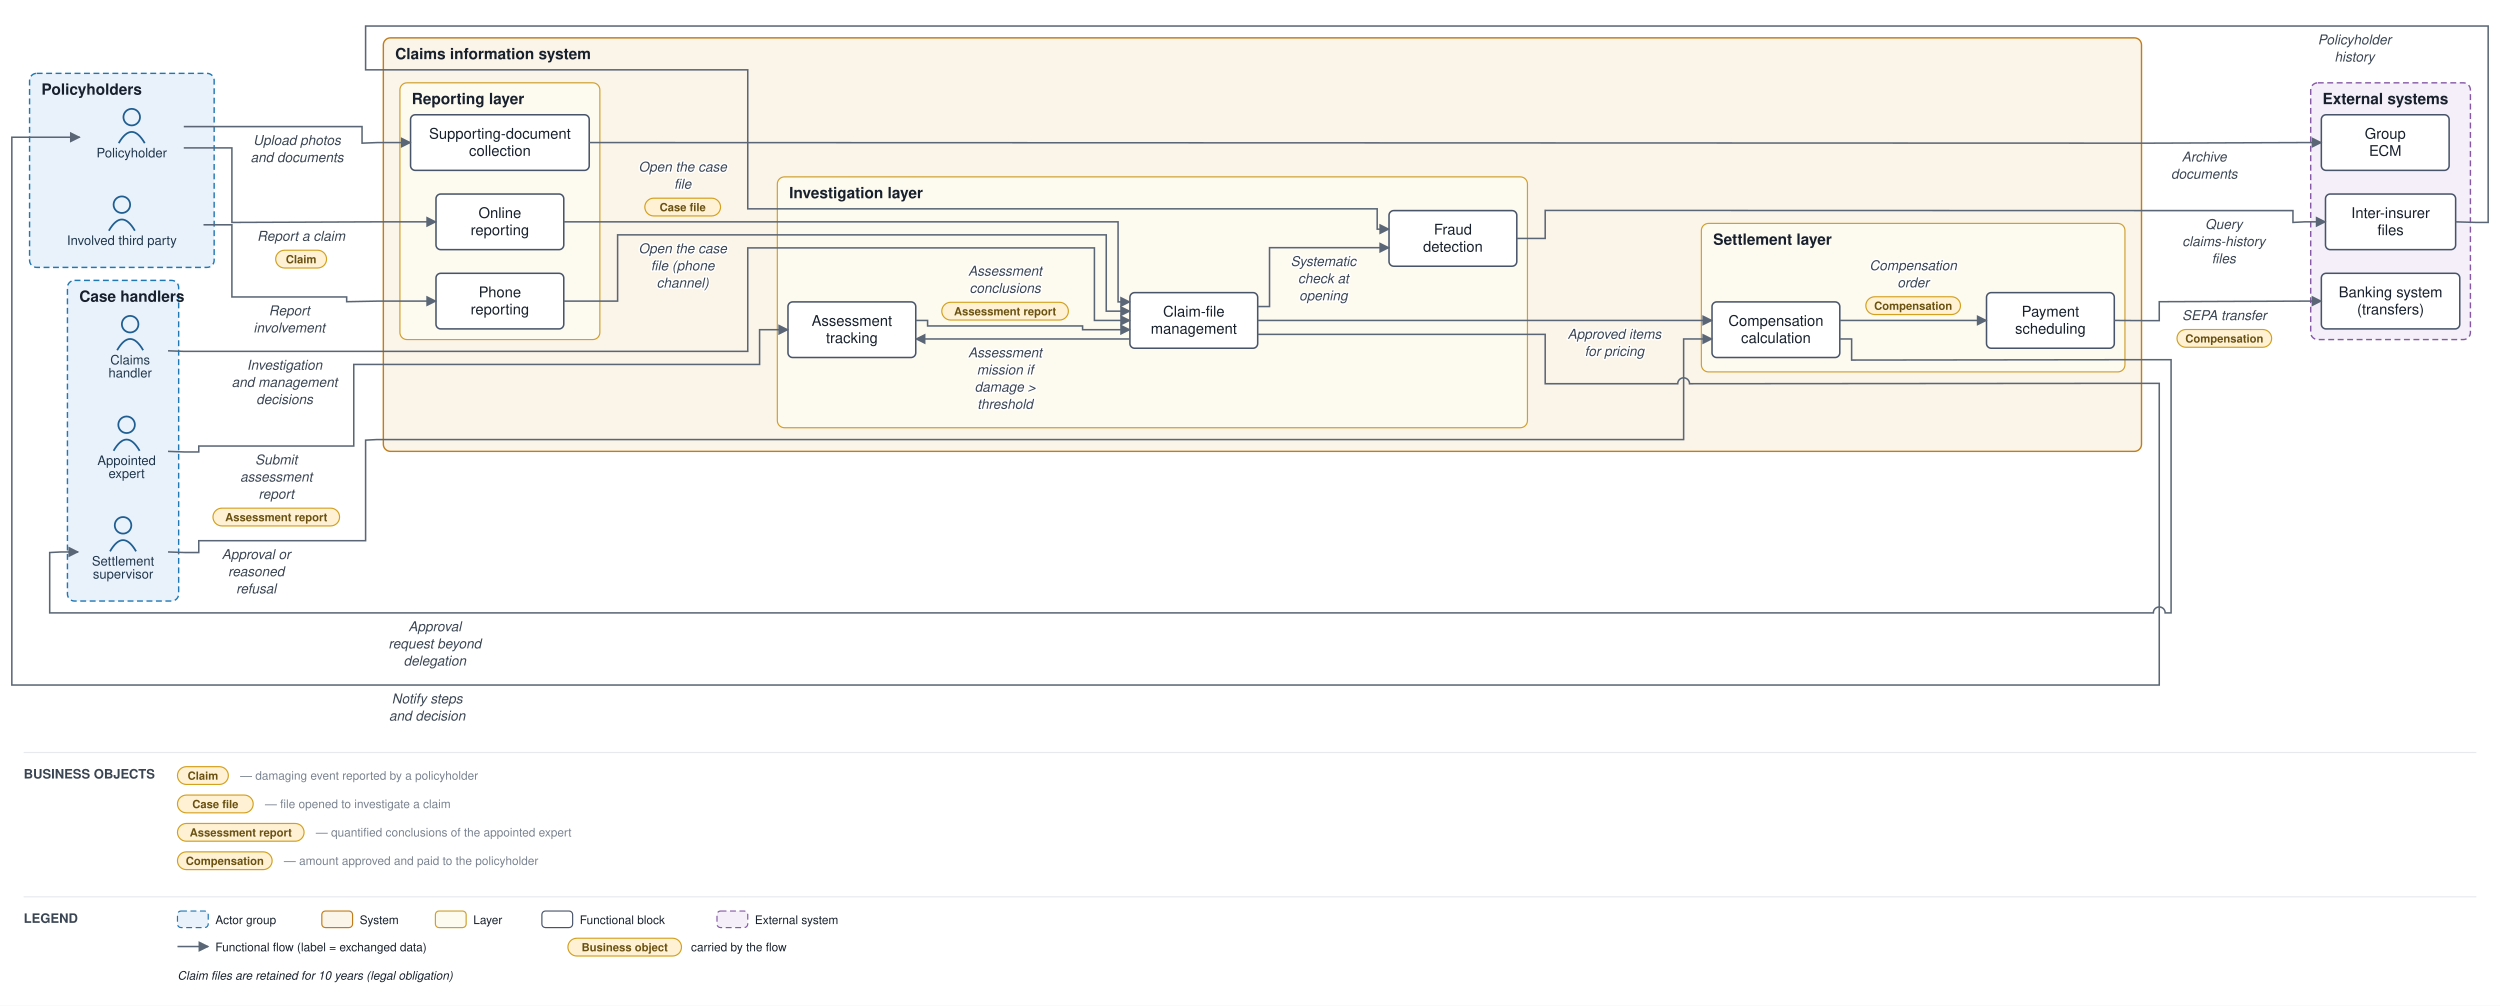
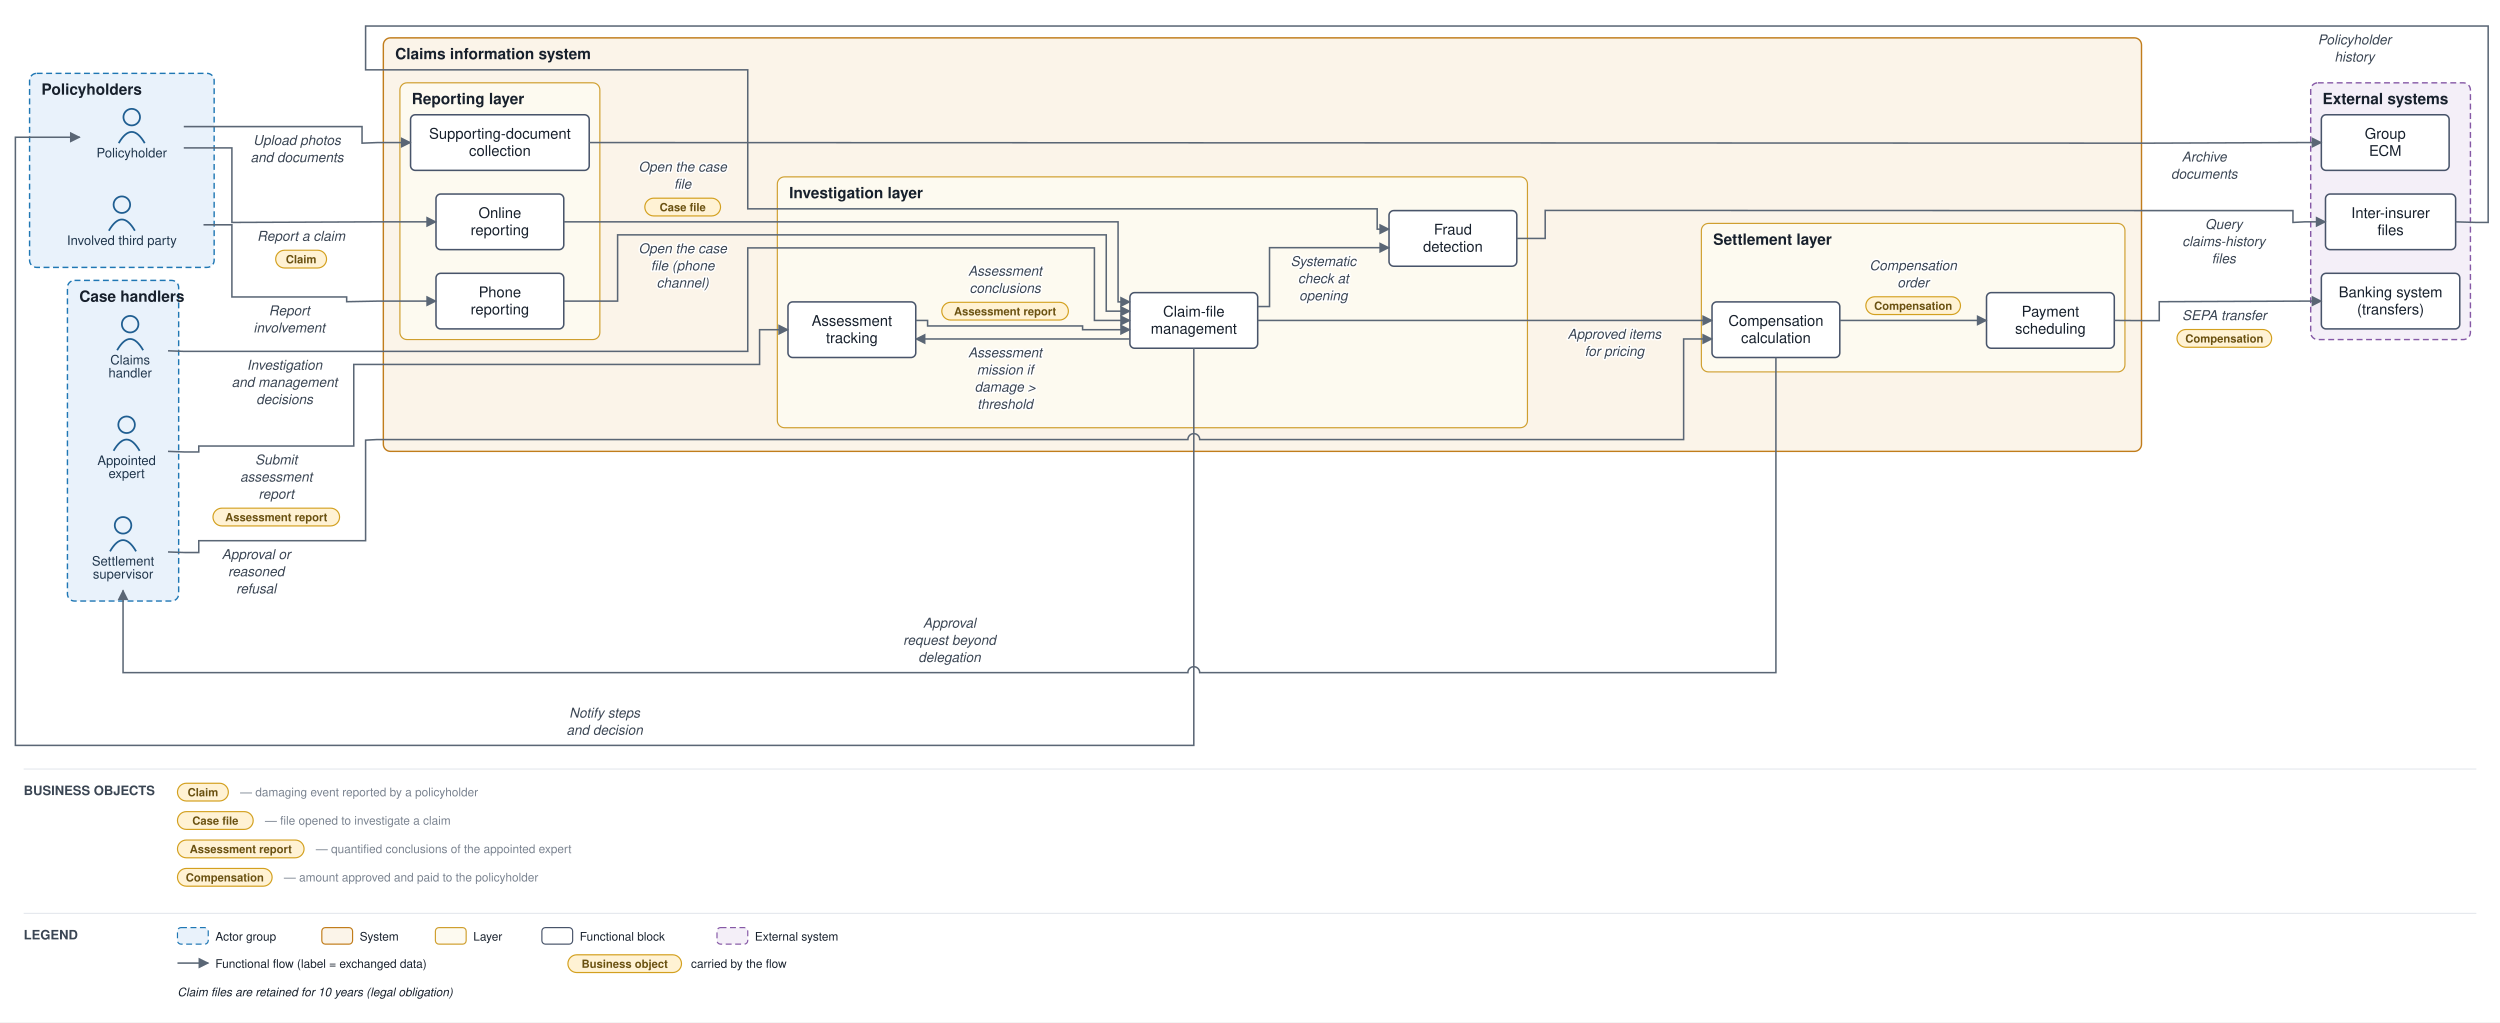
- <svg xmlns="http://www.w3.org/2000/svg" viewBox="0 0 2113 850" font-family="Helvetica,Arial,sans-serif">
+ <svg xmlns="http://www.w3.org/2000/svg" viewBox="0 0 2113 864" font-family="Helvetica,Arial,sans-serif">
  <defs>
    <marker id="arr" viewBox="0 0 10 10" refX="9" refY="5" markerWidth="7" markerHeight="7" orient="auto-start-reverse">
      <path d="M0,0 L10,5 L0,10 z" fill="#5a6675" />
    </marker>
  </defs>
-   <rect width="2113" height="850" fill="#ffffff" />
+   <rect width="2113" height="864" fill="#ffffff" />
  <rect x="25" y="62" width="156" height="164" rx="6" fill="#e9f2fb" stroke="#1f77b4" stroke-width="1.2" stroke-dasharray="5 3" />
  <text x="35" y="80" font-size="13" font-weight="bold" fill="#17202c">Policyholders</text>
  <rect x="57" y="237" width="94" height="271" rx="6" fill="#e9f2fb" stroke="#1f77b4" stroke-width="1.2" stroke-dasharray="5 3" />
  <text x="67" y="255" font-size="13" font-weight="bold" fill="#17202c">Case handlers</text>
  <rect x="324" y="32" width="1486" height="349.5" rx="6" fill="#fbf4e9" stroke="#c17d1c" stroke-width="1.2" />
  <text x="334" y="50" font-size="13" font-weight="bold" fill="#17202c">Claims information system</text>
  <rect x="338" y="70" width="169" height="217" rx="6" fill="#fdfaf0" stroke="#cf9f2f" stroke-width="1" />
  <text x="348" y="88" font-size="13" font-weight="bold" fill="#17202c">Reporting layer</text>
  <rect x="657" y="149.5" width="634" height="212" rx="6" fill="#fdfaf0" stroke="#cf9f2f" stroke-width="1" />
  <text x="667" y="167.5" font-size="13" font-weight="bold" fill="#17202c">Investigation layer</text>
  <rect x="1438" y="188.833" width="358" height="125.5" rx="6" fill="#fdfaf0" stroke="#cf9f2f" stroke-width="1" />
  <text x="1448" y="206.833" font-size="13" font-weight="bold" fill="#17202c">Settlement layer</text>
  <rect x="1953" y="70" width="135" height="217" rx="6" fill="#f4eff8" stroke="#8659a6" stroke-width="1.2" stroke-dasharray="5 3" />
  <text x="1963" y="88" font-size="13" font-weight="bold" fill="#17202c">External systems</text>
  <circle cx="111.333" cy="99" r="7" fill="none" stroke="#1f5e91" stroke-width="1.5" />
  <path d="M 100.333 121 q 11 -19 22 0" fill="none" stroke="#1f5e91" stroke-width="1.5" />
  <text x="111.333" y="133" font-size="11" text-anchor="middle" fill="#20364c">Policyholder</text>
  <circle cx="103" cy="173" r="7" fill="none" stroke="#1f5e91" stroke-width="1.5" />
  <path d="M 92 195 q 11 -19 22 0" fill="none" stroke="#1f5e91" stroke-width="1.5" />
  <text x="103" y="207" font-size="11" text-anchor="middle" fill="#20364c">Involved third party</text>
  <circle cx="110" cy="274" r="7" fill="none" stroke="#1f5e91" stroke-width="1.5" />
  <path d="M 99 296 q 11 -19 22 0" fill="none" stroke="#1f5e91" stroke-width="1.5" />
  <text x="110" y="308" font-size="11" text-anchor="middle" fill="#20364c">Claims</text>
  <text x="110" y="319" font-size="11" text-anchor="middle" fill="#20364c">handler</text>
  <circle cx="107" cy="359" r="7" fill="none" stroke="#1f5e91" stroke-width="1.5" />
  <path d="M 96 381 q 11 -19 22 0" fill="none" stroke="#1f5e91" stroke-width="1.5" />
  <text x="107" y="393" font-size="11" text-anchor="middle" fill="#20364c">Appointed</text>
  <text x="107" y="404" font-size="11" text-anchor="middle" fill="#20364c">expert</text>
  <circle cx="104" cy="444" r="7" fill="none" stroke="#1f5e91" stroke-width="1.5" />
  <path d="M 93 466 q 11 -19 22 0" fill="none" stroke="#1f5e91" stroke-width="1.5" />
  <text x="104" y="478" font-size="11" text-anchor="middle" fill="#20364c">Settlement</text>
  <text x="104" y="489" font-size="11" text-anchor="middle" fill="#20364c">supervisor</text>
  <rect x="368.5" y="164" width="108" height="47" rx="4" fill="#ffffff" stroke="#48546a" stroke-width="1.3" />
  <text x="422.5" y="184.25" font-size="12.5" text-anchor="middle" fill="#17202c">Online</text>
  <text x="422.5" y="198.75" font-size="12.5" text-anchor="middle" fill="#17202c">reporting</text>
  <rect x="368.5" y="231" width="108" height="47" rx="4" fill="#ffffff" stroke="#48546a" stroke-width="1.3" />
  <text x="422.5" y="251.25" font-size="12.5" text-anchor="middle" fill="#17202c">Phone</text>
  <text x="422.5" y="265.75" font-size="12.5" text-anchor="middle" fill="#17202c">reporting</text>
  <rect x="347" y="97" width="151" height="47" rx="4" fill="#ffffff" stroke="#48546a" stroke-width="1.3" />
  <text x="422.5" y="117.25" font-size="12.5" text-anchor="middle" fill="#17202c">Supporting-document</text>
  <text x="422.5" y="131.75" font-size="12.5" text-anchor="middle" fill="#17202c">collection</text>
  <rect x="955" y="247.333" width="108" height="47" rx="4" fill="#ffffff" stroke="#48546a" stroke-width="1.3" />
  <text x="1009" y="267.583" font-size="12.5" text-anchor="middle" fill="#17202c">Claim-file</text>
  <text x="1009" y="282.083" font-size="12.5" text-anchor="middle" fill="#17202c">management</text>
  <rect x="666" y="255.167" width="108" height="47" rx="4" fill="#ffffff" stroke="#48546a" stroke-width="1.3" />
  <text x="720" y="275.417" font-size="12.5" text-anchor="middle" fill="#17202c">Assessment</text>
  <text x="720" y="289.917" font-size="12.5" text-anchor="middle" fill="#17202c">tracking</text>
  <rect x="1174" y="178" width="108" height="47" rx="4" fill="#ffffff" stroke="#48546a" stroke-width="1.3" />
  <text x="1228" y="198.25" font-size="12.5" text-anchor="middle" fill="#17202c">Fraud</text>
  <text x="1228" y="212.75" font-size="12.5" text-anchor="middle" fill="#17202c">detection</text>
  <rect x="1447" y="255.167" width="108" height="47" rx="4" fill="#ffffff" stroke="#48546a" stroke-width="1.3" />
  <text x="1501" y="275.417" font-size="12.5" text-anchor="middle" fill="#17202c">Compensation</text>
  <text x="1501" y="289.917" font-size="12.5" text-anchor="middle" fill="#17202c">calculation</text>
  <rect x="1679" y="247.333" width="108" height="47" rx="4" fill="#ffffff" stroke="#48546a" stroke-width="1.3" />
  <text x="1733" y="267.583" font-size="12.5" text-anchor="middle" fill="#17202c">Payment</text>
  <text x="1733" y="282.083" font-size="12.5" text-anchor="middle" fill="#17202c">scheduling</text>
  <rect x="1962" y="231" width="117" height="47" rx="4" fill="#ffffff" stroke="#48546a" stroke-width="1.3" />
  <text x="2020.5" y="251.25" font-size="12.5" text-anchor="middle" fill="#17202c">Banking system</text>
  <text x="2020.5" y="265.75" font-size="12.5" text-anchor="middle" fill="#17202c">(transfers)</text>
  <rect x="1965.5" y="164" width="110" height="47" rx="4" fill="#ffffff" stroke="#48546a" stroke-width="1.3" />
  <text x="2020.5" y="184.25" font-size="12.5" text-anchor="middle" fill="#17202c">Inter-insurer</text>
  <text x="2020.5" y="198.75" font-size="12.5" text-anchor="middle" fill="#17202c">files</text>
  <rect x="1962" y="97" width="108" height="47" rx="4" fill="#ffffff" stroke="#48546a" stroke-width="1.3" />
  <text x="2016" y="117.25" font-size="12.5" text-anchor="middle" fill="#17202c">Group</text>
  <text x="2016" y="131.75" font-size="12.5" text-anchor="middle" fill="#17202c">ECM</text>
  <path d="M 155.333 125 L 196 125 L 196 188 L 319 187.5 L 368.5 187.5" fill="none" stroke="#5a6675" stroke-width="1.3" marker-end="url(#arr)" />
  <text x="254.5" y="203.5" font-size="11.5" text-anchor="middle" fill="#3a4553" font-style="italic" stroke="#ffffff" stroke-width="2.5" paint-order="stroke" stroke-linejoin="round">Report a claim</text>
  <rect x="233" y="211.5" width="43" height="15" rx="7.5" fill="#fff2d4" stroke="#d3a01f" stroke-width="1" />
  <text x="254.5" y="222.5" font-size="9.5" text-anchor="middle" fill="#6a5111" font-weight="bold">Claim</text>
  <path d="M 172 190 L 196 190 L 196 251 L 293 251 L 293 255 L 319 254.5 L 368.5 254.5" fill="none" stroke="#5a6675" stroke-width="1.3" marker-end="url(#arr)" />
  <text x="244.5" y="266.5" font-size="11.5" text-anchor="middle" fill="#3a4553" font-style="italic" stroke="#ffffff" stroke-width="2.5" paint-order="stroke" stroke-linejoin="round">Report</text>
  <text x="244.5" y="281" font-size="11.5" text-anchor="middle" fill="#3a4553" font-style="italic" stroke="#ffffff" stroke-width="2.5" paint-order="stroke" stroke-linejoin="round">involvement</text>
  <path d="M 155.333 107 L 306 107 L 306 121 L 319 120.5 L 347 120.5" fill="none" stroke="#5a6675" stroke-width="1.3" marker-end="url(#arr)" />
  <text x="251" y="122.5" font-size="11.5" text-anchor="middle" fill="#3a4553" font-style="italic" stroke="#ffffff" stroke-width="2.5" paint-order="stroke" stroke-linejoin="round">Upload photos</text>
  <text x="251" y="137" font-size="11.5" text-anchor="middle" fill="#3a4553" font-style="italic" stroke="#ffffff" stroke-width="2.5" paint-order="stroke" stroke-linejoin="round">and documents</text>
  <path d="M 498 120.5 L 1815 121 L 1948 120.5 L 1962 120.5" fill="none" stroke="#5a6675" stroke-width="1.3" marker-end="url(#arr)" />
  <text x="1863" y="136.5" font-size="11.5" text-anchor="middle" fill="#3a4553" font-style="italic" stroke="#ffffff" stroke-width="2.5" paint-order="stroke" stroke-linejoin="round">Archive</text>
  <text x="1863" y="151" font-size="11.5" text-anchor="middle" fill="#3a4553" font-style="italic" stroke="#ffffff" stroke-width="2.5" paint-order="stroke" stroke-linejoin="round">documents</text>
  <path d="M 476.5 187.5 L 945 187.5 L 945 255.167 L 955 255.167" fill="none" stroke="#5a6675" stroke-width="1.3" marker-end="url(#arr)" />
  <text x="577" y="145" font-size="11.5" text-anchor="middle" fill="#3a4553" font-style="italic" stroke="#ffffff" stroke-width="2.5" paint-order="stroke" stroke-linejoin="round">Open the case</text>
  <text x="577" y="159.5" font-size="11.5" text-anchor="middle" fill="#3a4553" font-style="italic" stroke="#ffffff" stroke-width="2.5" paint-order="stroke" stroke-linejoin="round">file</text>
  <rect x="545" y="167.5" width="64" height="15" rx="7.5" fill="#fff2d4" stroke="#d3a01f" stroke-width="1" />
  <text x="577" y="178.5" font-size="9.5" text-anchor="middle" fill="#6a5111" font-weight="bold">Case file</text>
  <path d="M 476.5 254.5 L 522 254.5 L 522 198.5 L 935 198.5 L 935 263 L 955 263" fill="none" stroke="#5a6675" stroke-width="1.3" marker-end="url(#arr)" />
  <text x="577" y="214" font-size="11.5" text-anchor="middle" fill="#3a4553" font-style="italic" stroke="#ffffff" stroke-width="2.5" paint-order="stroke" stroke-linejoin="round">Open the case</text>
  <text x="577" y="228.5" font-size="11.5" text-anchor="middle" fill="#3a4553" font-style="italic" stroke="#ffffff" stroke-width="2.5" paint-order="stroke" stroke-linejoin="round">file (phone</text>
  <text x="577" y="243" font-size="11.5" text-anchor="middle" fill="#3a4553" font-style="italic" stroke="#ffffff" stroke-width="2.5" paint-order="stroke" stroke-linejoin="round">channel)</text>
  <path d="M 1063 259.083 L 1073 259.083 L 1073 209.333 L 1174 209.333" fill="none" stroke="#5a6675" stroke-width="1.3" marker-end="url(#arr)" />
  <text x="1118.5" y="224.833" font-size="11.5" text-anchor="middle" fill="#3a4553" font-style="italic" stroke="#ffffff" stroke-width="2.5" paint-order="stroke" stroke-linejoin="round">Systematic</text>
  <text x="1118.5" y="239.333" font-size="11.5" text-anchor="middle" fill="#3a4553" font-style="italic" stroke="#ffffff" stroke-width="2.5" paint-order="stroke" stroke-linejoin="round">check at</text>
  <text x="1118.5" y="253.833" font-size="11.5" text-anchor="middle" fill="#3a4553" font-style="italic" stroke="#ffffff" stroke-width="2.5" paint-order="stroke" stroke-linejoin="round">opening</text>
  <path d="M 1282 201.5 L 1306 201.5 L 1306 177.833 L 1815 178 L 1938 178 L 1938 188 L 1948 187.5 L 1965.5 187.5" fill="none" stroke="#5a6675" stroke-width="1.3" marker-end="url(#arr)" />
  <text x="1879.5" y="193.5" font-size="11.5" text-anchor="middle" fill="#3a4553" font-style="italic" stroke="#ffffff" stroke-width="2.5" paint-order="stroke" stroke-linejoin="round">Query</text>
  <text x="1879.5" y="208" font-size="11.5" text-anchor="middle" fill="#3a4553" font-style="italic" stroke="#ffffff" stroke-width="2.5" paint-order="stroke" stroke-linejoin="round">claims-history</text>
  <text x="1879.5" y="222.5" font-size="11.5" text-anchor="middle" fill="#3a4553" font-style="italic" stroke="#ffffff" stroke-width="2.5" paint-order="stroke" stroke-linejoin="round">files</text>
  <path d="M 2075.5 187.5 L 2093 188 L 2103 188 L 2103 22 L 309 22 L 309 59 L 632 59 L 632 176.5 L 1164 176.5 L 1164 193.667 L 1174 193.667" fill="none" stroke="#5a6675" stroke-width="1.3" marker-end="url(#arr)" />
  <text x="1990" y="37.5" font-size="11.5" text-anchor="middle" fill="#3a4553" font-style="italic" stroke="#ffffff" stroke-width="2.5" paint-order="stroke" stroke-linejoin="round">Policyholder</text>
  <text x="1990" y="52" font-size="11.5" text-anchor="middle" fill="#3a4553" font-style="italic" stroke="#ffffff" stroke-width="2.5" paint-order="stroke" stroke-linejoin="round">history</text>
  <path d="M 955 286.5 L 774 286.5" fill="none" stroke="#5a6675" stroke-width="1.3" marker-end="url(#arr)" />
  <text x="849.5" y="302" font-size="11.5" text-anchor="middle" fill="#3a4553" font-style="italic" stroke="#ffffff" stroke-width="2.5" paint-order="stroke" stroke-linejoin="round">Assessment</text>
  <text x="849.5" y="316.5" font-size="11.5" text-anchor="middle" fill="#3a4553" font-style="italic" stroke="#ffffff" stroke-width="2.5" paint-order="stroke" stroke-linejoin="round">mission if</text>
  <text x="849.5" y="331" font-size="11.5" text-anchor="middle" fill="#3a4553" font-style="italic" stroke="#ffffff" stroke-width="2.5" paint-order="stroke" stroke-linejoin="round">damage &gt;</text>
  <text x="849.5" y="345.5" font-size="11.5" text-anchor="middle" fill="#3a4553" font-style="italic" stroke="#ffffff" stroke-width="2.5" paint-order="stroke" stroke-linejoin="round">threshold</text>
  <path d="M 142 381.5 L 156 382 L 168 382 L 168 377 L 299 377 L 299 308 L 642 308 L 642 278.667 L 666 278.667" fill="none" stroke="#5a6675" stroke-width="1.3" marker-end="url(#arr)" />
  <text x="233.5" y="392.5" font-size="11.5" text-anchor="middle" fill="#3a4553" font-style="italic" stroke="#ffffff" stroke-width="2.5" paint-order="stroke" stroke-linejoin="round">Submit</text>
  <text x="233.5" y="407" font-size="11.5" text-anchor="middle" fill="#3a4553" font-style="italic" stroke="#ffffff" stroke-width="2.5" paint-order="stroke" stroke-linejoin="round">assessment</text>
  <text x="233.5" y="421.5" font-size="11.5" text-anchor="middle" fill="#3a4553" font-style="italic" stroke="#ffffff" stroke-width="2.5" paint-order="stroke" stroke-linejoin="round">report</text>
  <rect x="180" y="429.5" width="107" height="15" rx="7.5" fill="#fff2d4" stroke="#d3a01f" stroke-width="1" />
  <text x="233.5" y="440.5" font-size="9.5" text-anchor="middle" fill="#6a5111" font-weight="bold">Assessment report</text>
  <path d="M 774 270.833 L 784 270.833 L 784 275.5 L 915 275.5 L 915 278.667 L 955 278.667" fill="none" stroke="#5a6675" stroke-width="1.3" marker-end="url(#arr)" />
  <text x="849.5" y="233" font-size="11.5" text-anchor="middle" fill="#3a4553" font-style="italic" stroke="#ffffff" stroke-width="2.5" paint-order="stroke" stroke-linejoin="round">Assessment</text>
  <text x="849.5" y="247.5" font-size="11.5" text-anchor="middle" fill="#3a4553" font-style="italic" stroke="#ffffff" stroke-width="2.5" paint-order="stroke" stroke-linejoin="round">conclusions</text>
  <rect x="796" y="255.5" width="107" height="15" rx="7.5" fill="#fff2d4" stroke="#d3a01f" stroke-width="1" />
  <text x="849.5" y="266.5" font-size="9.5" text-anchor="middle" fill="#6a5111" font-weight="bold">Assessment report</text>
  <path d="M 142 296.5 L 156 297 L 632 297 L 632 209.5 L 925 209.5 L 925 270.833 L 955 270.833" fill="none" stroke="#5a6675" stroke-width="1.3" marker-end="url(#arr)" />
  <text x="240.5" y="312.5" font-size="11.5" text-anchor="middle" fill="#3a4553" font-style="italic" stroke="#ffffff" stroke-width="2.5" paint-order="stroke" stroke-linejoin="round">Investigation</text>
  <text x="240.5" y="327" font-size="11.5" text-anchor="middle" fill="#3a4553" font-style="italic" stroke="#ffffff" stroke-width="2.5" paint-order="stroke" stroke-linejoin="round">and management</text>
  <text x="240.5" y="341.5" font-size="11.5" text-anchor="middle" fill="#3a4553" font-style="italic" stroke="#ffffff" stroke-width="2.5" paint-order="stroke" stroke-linejoin="round">decisions</text>
  <path d="M 1063 270.833 L 1447 270.833" fill="none" stroke="#5a6675" stroke-width="1.3" marker-end="url(#arr)" />
  <text x="1364.5" y="286.333" font-size="11.5" text-anchor="middle" fill="#3a4553" font-style="italic" stroke="#ffffff" stroke-width="2.5" paint-order="stroke" stroke-linejoin="round">Approved items</text>
  <text x="1364.5" y="300.833" font-size="11.5" text-anchor="middle" fill="#3a4553" font-style="italic" stroke="#ffffff" stroke-width="2.5" paint-order="stroke" stroke-linejoin="round">for pricing</text>
-   <path d="M 1555 286.5 L 1565 286.5 L 1565 304.333 L 1815 304 L 1835 304 L 1835 518 L 1830 518 A 5 5 0 0 0 1820 518 L 42 518 L 42 467 L 52 466.5 L 66 466.5" fill="none" stroke="#5a6675" stroke-width="1.3" marker-end="url(#arr)" />
-   <text x="367.5" y="533.5" font-size="11.5" text-anchor="middle" fill="#3a4553" font-style="italic" stroke="#ffffff" stroke-width="2.5" paint-order="stroke" stroke-linejoin="round">Approval</text>
-   <text x="367.5" y="548" font-size="11.5" text-anchor="middle" fill="#3a4553" font-style="italic" stroke="#ffffff" stroke-width="2.5" paint-order="stroke" stroke-linejoin="round">request beyond</text>
-   <text x="367.5" y="562.5" font-size="11.5" text-anchor="middle" fill="#3a4553" font-style="italic" stroke="#ffffff" stroke-width="2.5" paint-order="stroke" stroke-linejoin="round">delegation</text>
-   <path d="M 142 466.5 L 156 467 L 168 467 L 168 457 L 309 457 L 309 372 L 319 371.5 L 1423 371.5 L 1423 286.5 L 1447 286.5" fill="none" stroke="#5a6675" stroke-width="1.3" marker-end="url(#arr)" />
+   <path d="M 1501 302.167 L 1501 568.5 L 1014 568.5 A 5 5 0 0 0 1004 568.5 L 104 568.5 L 104 499" fill="none" stroke="#5a6675" stroke-width="1.3" marker-end="url(#arr)" />
+   <text x="802.5" y="530.5" font-size="11.5" text-anchor="middle" fill="#3a4553" font-style="italic" stroke="#ffffff" stroke-width="2.5" paint-order="stroke" stroke-linejoin="round">Approval</text>
+   <text x="802.5" y="545" font-size="11.5" text-anchor="middle" fill="#3a4553" font-style="italic" stroke="#ffffff" stroke-width="2.5" paint-order="stroke" stroke-linejoin="round">request beyond</text>
+   <text x="802.5" y="559.5" font-size="11.5" text-anchor="middle" fill="#3a4553" font-style="italic" stroke="#ffffff" stroke-width="2.5" paint-order="stroke" stroke-linejoin="round">delegation</text>
+   <path d="M 142 466.5 L 156 467 L 168 467 L 168 457 L 309 457 L 309 372 L 319 371.5 L 1004 371.5 A 5 5 0 0 1 1014 371.5 L 1423 371.5 L 1423 286.5 L 1447 286.5" fill="none" stroke="#5a6675" stroke-width="1.3" marker-end="url(#arr)" />
  <text x="216.5" y="472.5" font-size="11.5" text-anchor="middle" fill="#3a4553" font-style="italic" stroke="#ffffff" stroke-width="2.5" paint-order="stroke" stroke-linejoin="round">Approval or</text>
  <text x="216.5" y="487" font-size="11.5" text-anchor="middle" fill="#3a4553" font-style="italic" stroke="#ffffff" stroke-width="2.5" paint-order="stroke" stroke-linejoin="round">reasoned</text>
  <text x="216.5" y="501.5" font-size="11.5" text-anchor="middle" fill="#3a4553" font-style="italic" stroke="#ffffff" stroke-width="2.5" paint-order="stroke" stroke-linejoin="round">refusal</text>
  <path d="M 1555 270.833 L 1679 270.833" fill="none" stroke="#5a6675" stroke-width="1.3" marker-end="url(#arr)" />
  <text x="1617" y="228.333" font-size="11.5" text-anchor="middle" fill="#3a4553" font-style="italic" stroke="#ffffff" stroke-width="2.5" paint-order="stroke" stroke-linejoin="round">Compensation</text>
  <text x="1617" y="242.833" font-size="11.5" text-anchor="middle" fill="#3a4553" font-style="italic" stroke="#ffffff" stroke-width="2.5" paint-order="stroke" stroke-linejoin="round">order</text>
  <rect x="1577" y="250.833" width="80" height="15" rx="7.5" fill="#fff2d4" stroke="#d3a01f" stroke-width="1" />
  <text x="1617" y="261.833" font-size="9.5" text-anchor="middle" fill="#6a5111" font-weight="bold">Compensation</text>
  <path d="M 1787 270.833 L 1815 271 L 1825 271 L 1825 255 L 1948 254.5 L 1962 254.5" fill="none" stroke="#5a6675" stroke-width="1.3" marker-end="url(#arr)" />
  <text x="1880" y="270.5" font-size="11.5" text-anchor="middle" fill="#3a4553" font-style="italic" stroke="#ffffff" stroke-width="2.5" paint-order="stroke" stroke-linejoin="round">SEPA transfer</text>
  <rect x="1840" y="278.5" width="80" height="15" rx="7.5" fill="#fff2d4" stroke="#d3a01f" stroke-width="1" />
  <text x="1880" y="289.5" font-size="9.5" text-anchor="middle" fill="#6a5111" font-weight="bold">Compensation</text>
-   <path d="M 1063 282.583 L 1306 282.583 L 1306 324.333 L 1418 324.333 A 5 5 0 0 1 1428 324.333 L 1815 324 L 1825 324 L 1825 579 L 10 579 L 10 116 L 67.333 116" fill="none" stroke="#5a6675" stroke-width="1.3" marker-end="url(#arr)" />
-   <text x="361" y="594.5" font-size="11.5" text-anchor="middle" fill="#3a4553" font-style="italic" stroke="#ffffff" stroke-width="2.5" paint-order="stroke" stroke-linejoin="round">Notify steps</text>
-   <text x="361" y="609" font-size="11.5" text-anchor="middle" fill="#3a4553" font-style="italic" stroke="#ffffff" stroke-width="2.5" paint-order="stroke" stroke-linejoin="round">and decision</text>
-   <line x1="20" y1="636" x2="2093" y2="636" stroke="#e6e9ee" stroke-width="1" />
-   <text x="20" y="658" font-size="11" font-weight="bold" fill="#3a4553">BUSINESS OBJECTS</text>
-   <rect x="150" y="648" width="43" height="15" rx="7.5" fill="#fff2d4" stroke="#d3a01f" />
-   <text x="171.5" y="659" font-size="9.5" text-anchor="middle" fill="#6a5111" font-weight="bold">Claim</text>
-   <text x="203" y="659" font-size="10" fill="#79828f">— damaging event reported by a policyholder</text>
-   <rect x="150" y="672" width="64" height="15" rx="7.5" fill="#fff2d4" stroke="#d3a01f" />
-   <text x="182" y="683" font-size="9.5" text-anchor="middle" fill="#6a5111" font-weight="bold">Case file</text>
-   <text x="224" y="683" font-size="10" fill="#79828f">— file opened to investigate a claim</text>
-   <rect x="150" y="696" width="107" height="15" rx="7.5" fill="#fff2d4" stroke="#d3a01f" />
-   <text x="203.5" y="707" font-size="9.5" text-anchor="middle" fill="#6a5111" font-weight="bold">Assessment report</text>
-   <text x="267" y="707" font-size="10" fill="#79828f">— quantified conclusions of the appointed expert</text>
-   <rect x="150" y="720" width="80" height="15" rx="7.5" fill="#fff2d4" stroke="#d3a01f" />
-   <text x="190" y="731" font-size="9.5" text-anchor="middle" fill="#6a5111" font-weight="bold">Compensation</text>
-   <text x="240" y="731" font-size="10" fill="#79828f">— amount approved and paid to the policyholder</text>
-   <line x1="20" y1="758" x2="2093" y2="758" stroke="#e6e9ee" stroke-width="1" />
-   <text x="20" y="780" font-size="11" font-weight="bold" fill="#3a4553">LEGEND</text>
-   <rect x="150" y="770" width="26" height="14" rx="3" fill="#e9f2fb" stroke="#1f77b4" stroke-dasharray="5 3" />
-   <text x="182" y="781" font-size="10" fill="#17202c">Actor group</text>
-   <rect x="272" y="770" width="26" height="14" rx="3" fill="#fbf4e9" stroke="#c17d1c" />
-   <text x="304" y="781" font-size="10" fill="#17202c">System</text>
-   <rect x="368" y="770" width="26" height="14" rx="3" fill="#fdfaf0" stroke="#cf9f2f" />
-   <text x="400" y="781" font-size="10" fill="#17202c">Layer</text>
-   <rect x="458" y="770" width="26" height="14" rx="3" fill="#ffffff" stroke="#48546a" />
-   <text x="490" y="781" font-size="10" fill="#17202c">Functional block</text>
-   <rect x="606" y="770" width="26" height="14" rx="3" fill="#f4eff8" stroke="#8659a6" stroke-dasharray="5 3" />
-   <text x="638" y="781" font-size="10" fill="#17202c">External system</text>
-   <line x1="150" y1="800" x2="176" y2="800" stroke="#5a6675" stroke-width="1.3" marker-end="url(#arr)" />
-   <text x="182" y="804" font-size="10" fill="#17202c">Functional flow (label = exchanged data)</text>
-   <rect x="480" y="793" width="96" height="15" rx="7.5" fill="#fff2d4" stroke="#d3a01f" />
-   <text x="528" y="804" font-size="9.5" text-anchor="middle" fill="#6a5111" font-weight="bold">Business object</text>
-   <text x="584" y="804" font-size="10" fill="#17202c">carried by the flow</text>
-   <text x="150" y="828" font-size="10" fill="#17202c" font-style="italic">Claim files are retained for 10 years (legal obligation)</text>
+   <path d="M 1009 294.333 L 1009 630 L 13 630 L 13 116 L 67.333 116" fill="none" stroke="#5a6675" stroke-width="1.3" marker-end="url(#arr)" />
+   <text x="511" y="606.5" font-size="11.5" text-anchor="middle" fill="#3a4553" font-style="italic" stroke="#ffffff" stroke-width="2.5" paint-order="stroke" stroke-linejoin="round">Notify steps</text>
+   <text x="511" y="621" font-size="11.5" text-anchor="middle" fill="#3a4553" font-style="italic" stroke="#ffffff" stroke-width="2.5" paint-order="stroke" stroke-linejoin="round">and decision</text>
+   <line x1="20" y1="650" x2="2093" y2="650" stroke="#e6e9ee" stroke-width="1" />
+   <text x="20" y="672" font-size="11" font-weight="bold" fill="#3a4553">BUSINESS OBJECTS</text>
+   <rect x="150" y="662" width="43" height="15" rx="7.5" fill="#fff2d4" stroke="#d3a01f" />
+   <text x="171.5" y="673" font-size="9.5" text-anchor="middle" fill="#6a5111" font-weight="bold">Claim</text>
+   <text x="203" y="673" font-size="10" fill="#79828f">— damaging event reported by a policyholder</text>
+   <rect x="150" y="686" width="64" height="15" rx="7.5" fill="#fff2d4" stroke="#d3a01f" />
+   <text x="182" y="697" font-size="9.5" text-anchor="middle" fill="#6a5111" font-weight="bold">Case file</text>
+   <text x="224" y="697" font-size="10" fill="#79828f">— file opened to investigate a claim</text>
+   <rect x="150" y="710" width="107" height="15" rx="7.5" fill="#fff2d4" stroke="#d3a01f" />
+   <text x="203.5" y="721" font-size="9.5" text-anchor="middle" fill="#6a5111" font-weight="bold">Assessment report</text>
+   <text x="267" y="721" font-size="10" fill="#79828f">— quantified conclusions of the appointed expert</text>
+   <rect x="150" y="734" width="80" height="15" rx="7.5" fill="#fff2d4" stroke="#d3a01f" />
+   <text x="190" y="745" font-size="9.5" text-anchor="middle" fill="#6a5111" font-weight="bold">Compensation</text>
+   <text x="240" y="745" font-size="10" fill="#79828f">— amount approved and paid to the policyholder</text>
+   <line x1="20" y1="772" x2="2093" y2="772" stroke="#e6e9ee" stroke-width="1" />
+   <text x="20" y="794" font-size="11" font-weight="bold" fill="#3a4553">LEGEND</text>
+   <rect x="150" y="784" width="26" height="14" rx="3" fill="#e9f2fb" stroke="#1f77b4" stroke-dasharray="5 3" />
+   <text x="182" y="795" font-size="10" fill="#17202c">Actor group</text>
+   <rect x="272" y="784" width="26" height="14" rx="3" fill="#fbf4e9" stroke="#c17d1c" />
+   <text x="304" y="795" font-size="10" fill="#17202c">System</text>
+   <rect x="368" y="784" width="26" height="14" rx="3" fill="#fdfaf0" stroke="#cf9f2f" />
+   <text x="400" y="795" font-size="10" fill="#17202c">Layer</text>
+   <rect x="458" y="784" width="26" height="14" rx="3" fill="#ffffff" stroke="#48546a" />
+   <text x="490" y="795" font-size="10" fill="#17202c">Functional block</text>
+   <rect x="606" y="784" width="26" height="14" rx="3" fill="#f4eff8" stroke="#8659a6" stroke-dasharray="5 3" />
+   <text x="638" y="795" font-size="10" fill="#17202c">External system</text>
+   <line x1="150" y1="814" x2="176" y2="814" stroke="#5a6675" stroke-width="1.3" marker-end="url(#arr)" />
+   <text x="182" y="818" font-size="10" fill="#17202c">Functional flow (label = exchanged data)</text>
+   <rect x="480" y="807" width="96" height="15" rx="7.5" fill="#fff2d4" stroke="#d3a01f" />
+   <text x="528" y="818" font-size="9.5" text-anchor="middle" fill="#6a5111" font-weight="bold">Business object</text>
+   <text x="584" y="818" font-size="10" fill="#17202c">carried by the flow</text>
+   <text x="150" y="842" font-size="10" fill="#17202c" font-style="italic">Claim files are retained for 10 years (legal obligation)</text>
</svg>
